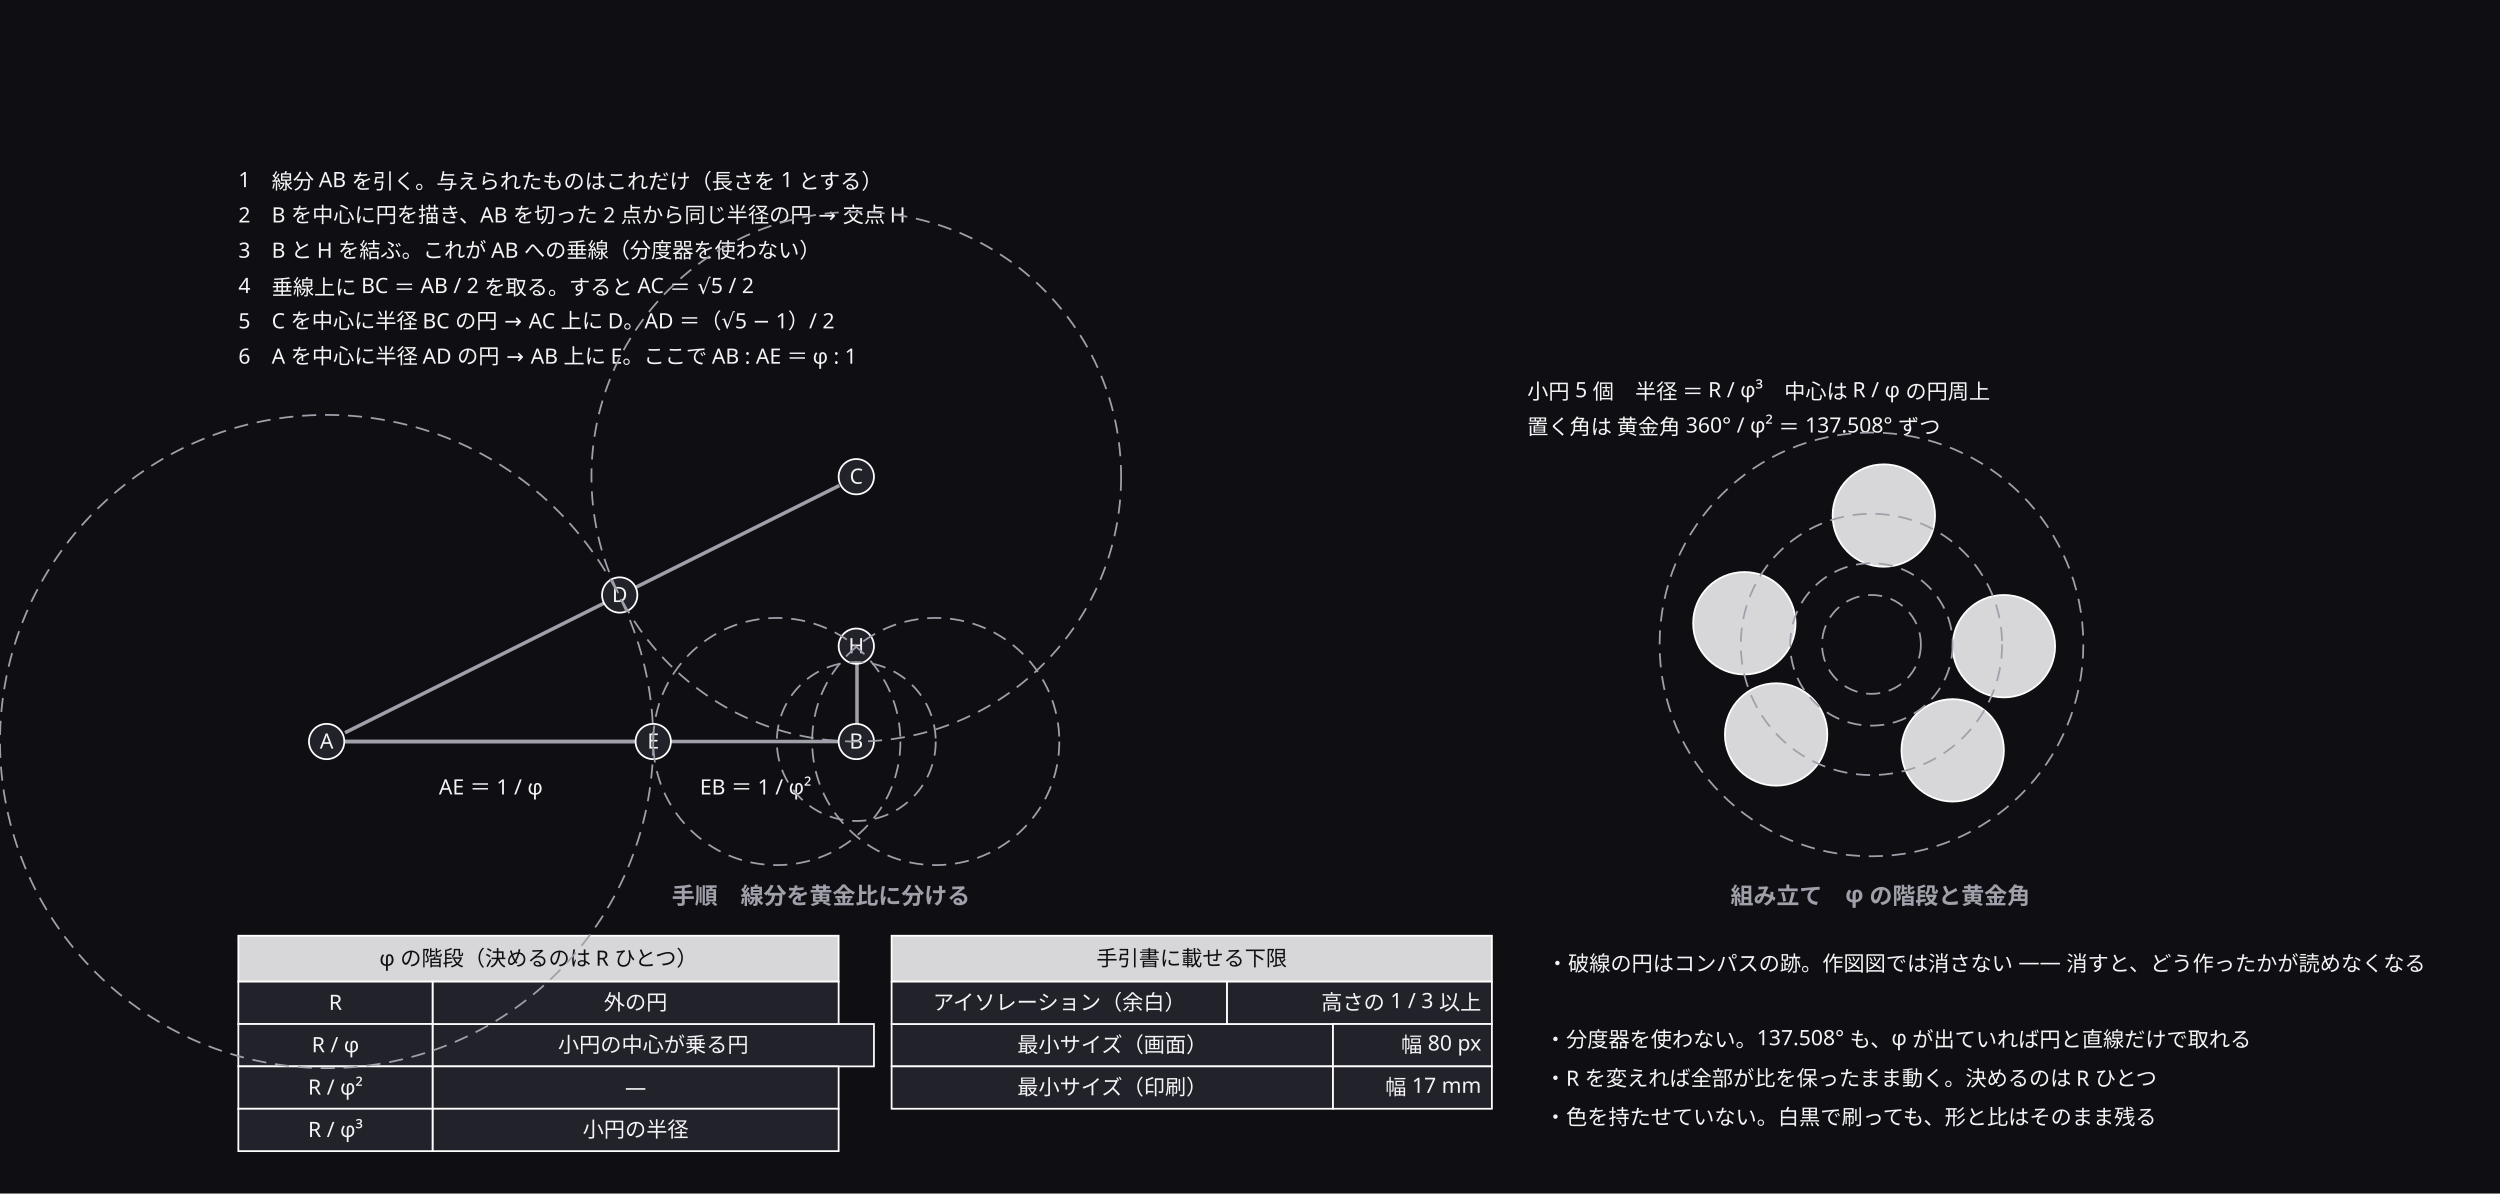
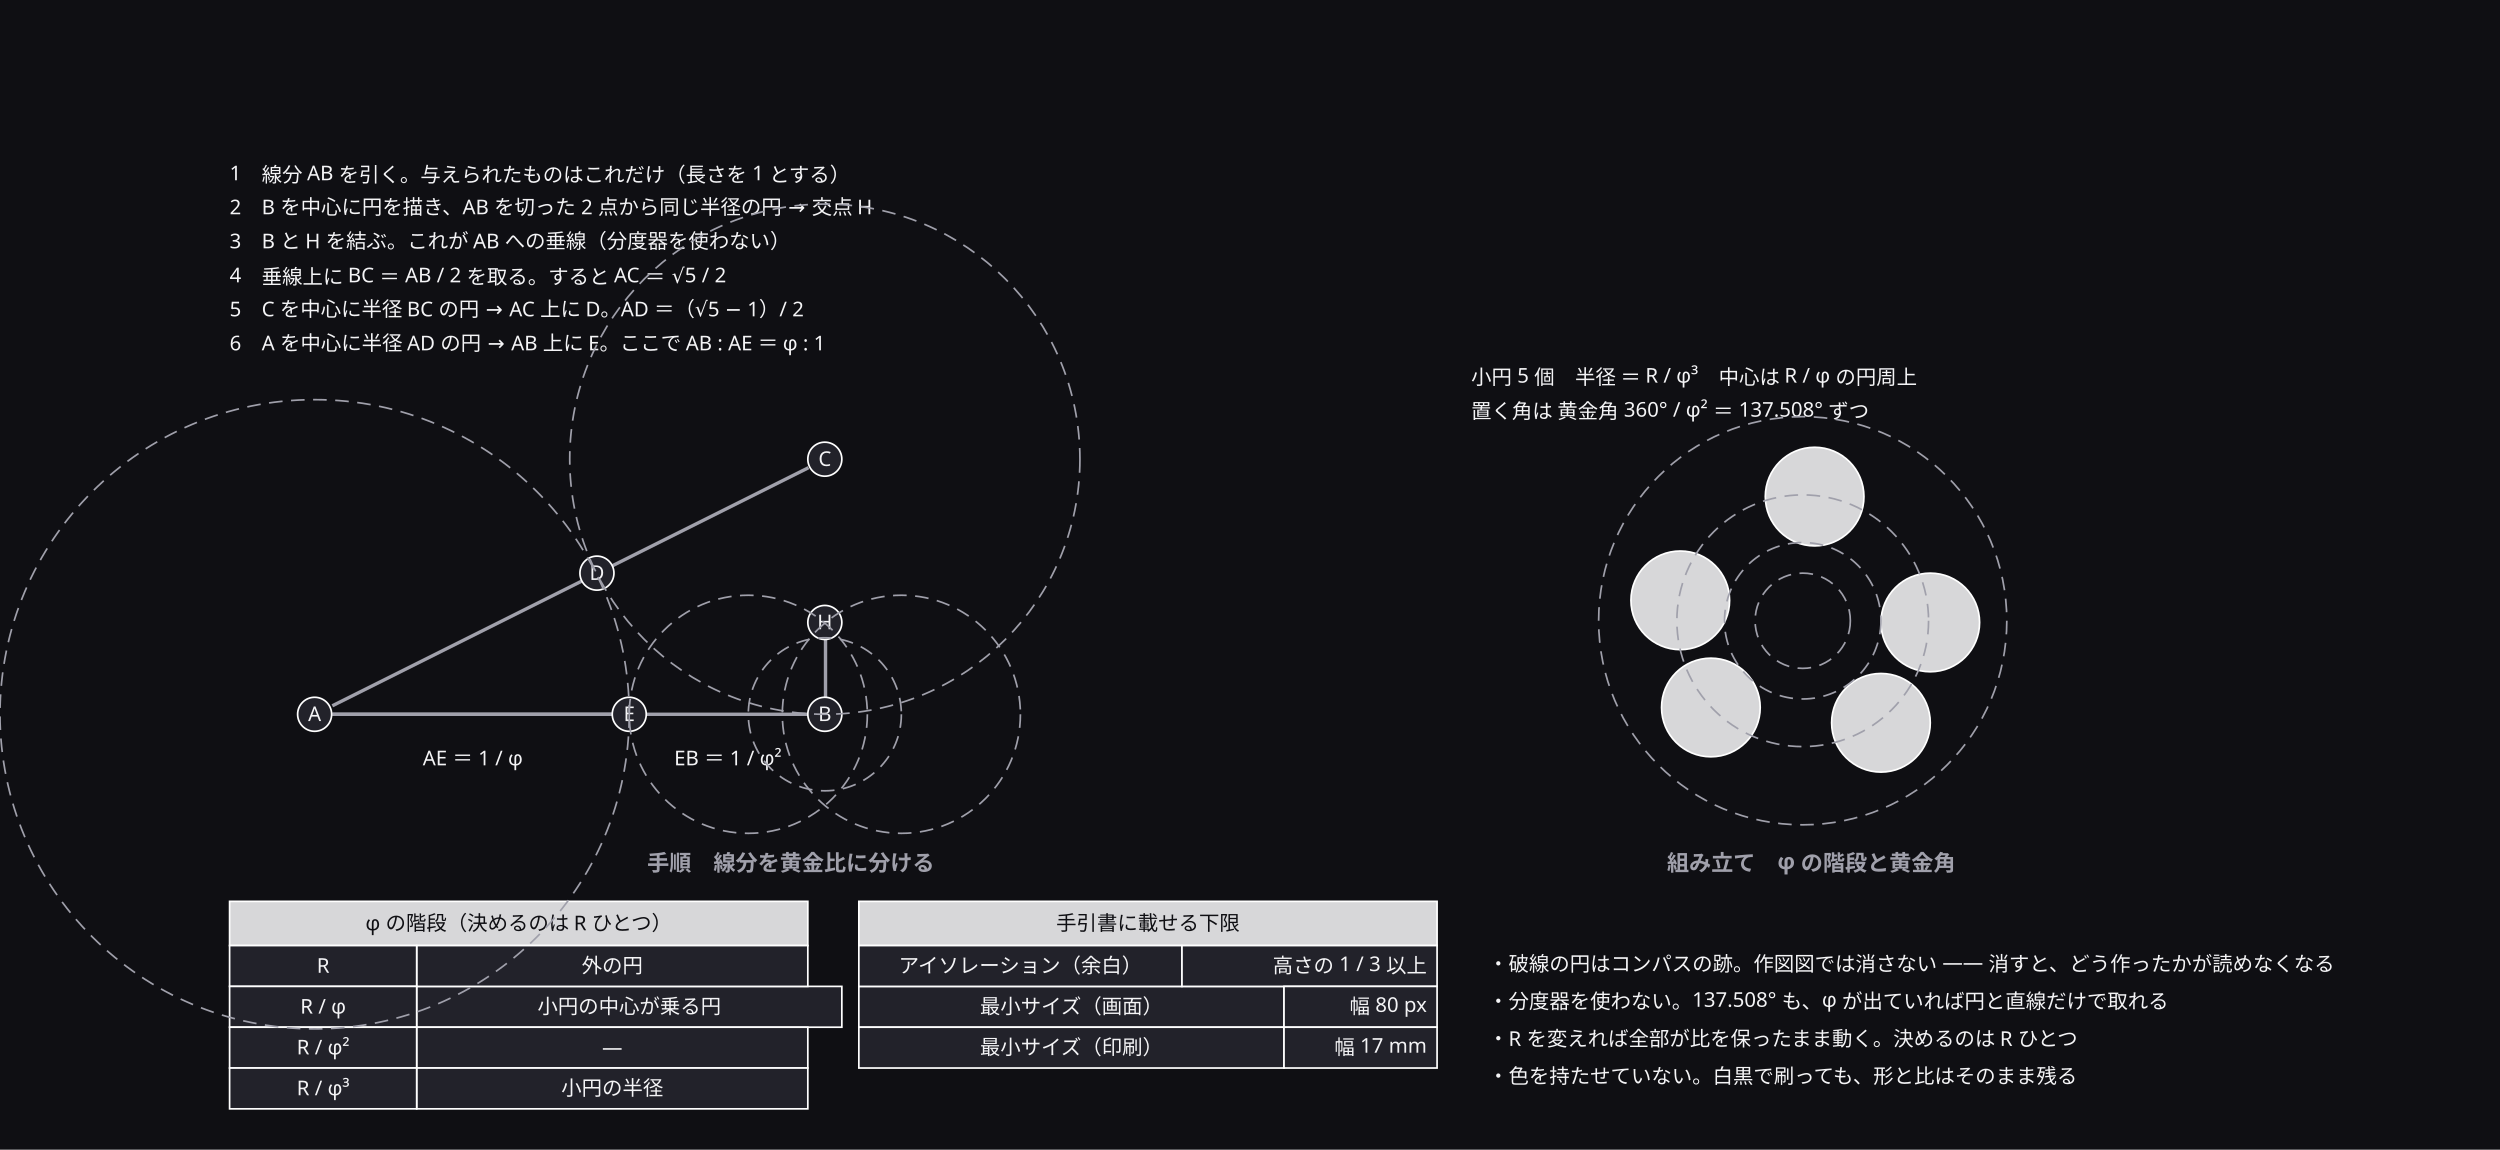
- <svg xmlns="http://www.w3.org/2000/svg" width="1416" height="676" viewBox="0 0 1416 676">
+ <svg xmlns="http://www.w3.org/2000/svg" width="1470" height="676" viewBox="0 0 1470 676">
  <defs>
    <marker id="arrow" viewBox="0 0 10 10" refX="9" refY="5" markerWidth="6" markerHeight="6" orient="auto">
      <path d="M 0 0 L 10 5 L 0 10 z" fill="#a0a0ab" />
    </marker>
  </defs>
-   <rect data-paper="1" x="0" y="0" width="1416" height="676" fill="#0f0f13" />
+   <rect data-paper="1" x="0" y="0" width="1470" height="676" fill="#0f0f13" />
  <g data-edge="p_a&gt;p_b" data-pinned="false">
    <path d="M 195.4 420 L 475.4 420" fill="none" stroke="#a0a0ab" stroke-width="2" />
  </g>
  <g data-edge="p_b&gt;p_h" data-pinned="false">
    <path d="M 485.4 410 L 485.4 376" fill="none" stroke="#a0a0ab" stroke-width="2" />
  </g>
  <g data-edge="p_a&gt;p_c" data-pinned="false">
    <path d="M 195.4 415 L 475.4 275" fill="none" stroke="#a0a0ab" stroke-width="2" />
  </g>
  <g data-edge="p_a&gt;p_e" data-pinned="false">
    <path d="M 195.4 420 L 360.4 420" fill="none" stroke="#a0a0ab" stroke-width="2" />
  </g>
  <g data-node="s1" data-pinned="false" data-shape="rect">
    <text x="135" y="106" text-anchor="start" font-family="sans-serif" font-size="12" fill="#f4f4f6">1　線分 AB を引く。与えられたものはこれだけ（長さを 1 とする）</text>
  </g>
  <g data-node="s2" data-pinned="false" data-shape="rect">
    <text x="135" y="126" text-anchor="start" font-family="sans-serif" font-size="12" fill="#f4f4f6">2　B を中心に円を描き、AB を切った 2 点から同じ半径の円 → 交点 H</text>
  </g>
  <g data-node="s3" data-pinned="false" data-shape="rect">
    <text x="135" y="146" text-anchor="start" font-family="sans-serif" font-size="12" fill="#f4f4f6">3　B と H を結ぶ。これが AB への垂線（分度器を使わない）</text>
  </g>
  <g data-node="s4" data-pinned="false" data-shape="rect">
    <text x="135" y="166" text-anchor="start" font-family="sans-serif" font-size="12" fill="#f4f4f6">4　垂線上に BC ＝ AB / 2 を取る。すると AC ＝ √5 / 2</text>
  </g>
  <g data-node="s5" data-pinned="false" data-shape="rect">
    <text x="135" y="186" text-anchor="start" font-family="sans-serif" font-size="12" fill="#f4f4f6">5　C を中心に半径 BC の円 → AC 上に D。AD ＝（√5 − 1）/ 2</text>
  </g>
  <g data-node="s6" data-pinned="false" data-shape="rect">
    <text x="135" y="206" text-anchor="start" font-family="sans-serif" font-size="12" fill="#f4f4f6">6　A を中心に半径 AD の円 → AB 上に E。ここで AB : AE ＝ φ : 1</text>
  </g>
  <g data-node="n0" data-pinned="false" data-shape="rect">
-     <text x="1125" y="550" text-anchor="middle" font-family="sans-serif" font-size="12" fill="#f4f4f6">・破線の円はコンパスの跡。作図図では消さない —— 消すと、どう作ったかが読めなくなる</text>
+     <text x="875" y="571" text-anchor="start" font-family="sans-serif" font-size="12" fill="#f4f4f6">・破線の円はコンパスの跡。作図図では消さない —— 消すと、どう作ったかが読めなくなる</text>
  </g>
  <g data-node="n1" data-pinned="false" data-shape="rect">
    <text x="875" y="593" text-anchor="start" font-family="sans-serif" font-size="12" fill="#f4f4f6">・分度器を使わない。137.508° も、φ が出ていれば円と直線だけで取れる</text>
  </g>
  <g data-node="n2" data-pinned="false" data-shape="rect">
    <text x="875" y="615" text-anchor="start" font-family="sans-serif" font-size="12" fill="#f4f4f6">・R を変えれば全部が比を保ったまま動く。決めるのは R ひとつ</text>
  </g>
  <g data-node="n3" data-pinned="false" data-shape="rect">
    <text x="875" y="637" text-anchor="start" font-family="sans-serif" font-size="12" fill="#f4f4f6">・色を持たせていない。白黒で刷っても、形と比はそのまま残る</text>
  </g>
  <g data-node="t_t" data-pinned="false" data-shape="rect">
    <rect x="135" y="530" width="340" height="26" fill="#22222a" stroke="#ffffff" stroke-width="1" />
    <rect x="135" y="530" width="340" height="26" fill="#ffffff" fill-opacity="0.82" />
    <text x="305" y="547" text-anchor="middle" font-family="sans-serif" font-size="12" fill="#0f0f13">φ の階段（決めるのは R ひとつ）</text>
  </g>
  <g data-node="g_t" data-pinned="false" data-shape="rect">
    <rect x="505" y="530" width="340" height="26" fill="#22222a" stroke="#ffffff" stroke-width="1" />
    <rect x="505" y="530" width="340" height="26" fill="#ffffff" fill-opacity="0.82" />
    <text x="675" y="547" text-anchor="middle" font-family="sans-serif" font-size="12" fill="#0f0f13">手引書に載せる下限</text>
  </g>
  <g data-node="mn1" data-pinned="false" data-shape="rect">
    <text x="865" y="226" text-anchor="start" font-family="sans-serif" font-size="12" fill="#f4f4f6">小円 5 個　半径 ＝ R / φ³　中心は R / φ の円周上</text>
  </g>
  <g data-node="mn2" data-pinned="false" data-shape="rect">
    <text x="865" y="246" text-anchor="start" font-family="sans-serif" font-size="12" fill="#f4f4f6">置く角は 黄金角 360° / φ² ＝ 137.508° ずつ</text>
  </g>
  <g data-node="t1u" data-pinned="false" data-shape="rect">
    <rect x="245" y="580" width="250" height="24" fill="#22222a" stroke="#ffffff" stroke-width="1" />
    <text x="370" y="596" text-anchor="middle" font-family="sans-serif" font-size="12" fill="#f4f4f6">小円の中心が乗る円</text>
  </g>
  <g data-node="g1k" data-pinned="false" data-shape="rect">
    <rect x="505" y="580" width="250" height="24" fill="#22222a" stroke="#ffffff" stroke-width="1" />
    <text x="630" y="596" text-anchor="middle" font-family="sans-serif" font-size="12" fill="#f4f4f6">最小サイズ（画面）</text>
  </g>
  <g data-node="g2k" data-pinned="false" data-shape="rect">
    <rect x="505" y="604" width="250" height="24" fill="#22222a" stroke="#ffffff" stroke-width="1" />
    <text x="630" y="620" text-anchor="middle" font-family="sans-serif" font-size="12" fill="#f4f4f6">最小サイズ（印刷）</text>
  </g>
  <g data-node="t0u" data-pinned="false" data-shape="rect">
    <rect x="245" y="556" width="230" height="24" fill="#22222a" stroke="#ffffff" stroke-width="1" />
    <text x="360" y="572" text-anchor="middle" font-family="sans-serif" font-size="12" fill="#f4f4f6">外の円</text>
  </g>
  <g data-node="t2u" data-pinned="false" data-shape="rect">
    <rect x="245" y="604" width="230" height="24" fill="#22222a" stroke="#ffffff" stroke-width="1" />
    <text x="360" y="620" text-anchor="middle" font-family="sans-serif" font-size="12" fill="#f4f4f6">—</text>
  </g>
  <g data-node="t3u" data-pinned="false" data-shape="rect">
    <rect x="245" y="628" width="230" height="24" fill="#22222a" stroke="#ffffff" stroke-width="1" />
    <text x="360" y="644" text-anchor="middle" font-family="sans-serif" font-size="12" fill="#f4f4f6">小円の半径</text>
  </g>
  <g data-node="g0k" data-pinned="false" data-shape="rect">
    <rect x="505" y="556" width="190" height="24" fill="#22222a" stroke="#ffffff" stroke-width="1" />
    <text x="600" y="572" text-anchor="middle" font-family="sans-serif" font-size="12" fill="#f4f4f6">アイソレーション（余白）</text>
  </g>
  <g data-node="g0v" data-pinned="false" data-shape="rect">
    <rect x="695" y="556" width="150" height="24" fill="#22222a" stroke="#ffffff" stroke-width="1" />
    <text x="839" y="572" text-anchor="end" font-family="sans-serif" font-size="12" fill="#f4f4f6">高さの 1 / 3 以上</text>
  </g>
  <g data-node="lab_ae" data-pinned="false" data-shape="rect">
    <text x="278" y="450" text-anchor="middle" font-family="sans-serif" font-size="12" fill="#f4f4f6">AE ＝ 1 / φ</text>
  </g>
  <g data-node="m0" data-pinned="false" data-shape="rect">
    <circle cx="1135" cy="366" r="29" fill="#22222a" stroke="#ffffff" stroke-width="1" />
    <circle cx="1135" cy="366" r="29" fill="#ffffff" fill-opacity="0.82" />
  </g>
  <g data-node="m1" data-pinned="false" data-shape="rect">
    <circle cx="1006" cy="416" r="29" fill="#22222a" stroke="#ffffff" stroke-width="1" />
    <circle cx="1006" cy="416" r="29" fill="#ffffff" fill-opacity="0.82" />
  </g>
  <g data-node="m2" data-pinned="false" data-shape="rect">
    <circle cx="1067" cy="292" r="29" fill="#22222a" stroke="#ffffff" stroke-width="1" />
    <circle cx="1067" cy="292" r="29" fill="#ffffff" fill-opacity="0.82" />
  </g>
  <g data-node="m3" data-pinned="false" data-shape="rect">
    <circle cx="1106" cy="425" r="29" fill="#22222a" stroke="#ffffff" stroke-width="1" />
    <circle cx="1106" cy="425" r="29" fill="#ffffff" fill-opacity="0.82" />
  </g>
  <g data-node="m4" data-pinned="false" data-shape="rect">
    <circle cx="988" cy="353" r="29" fill="#22222a" stroke="#ffffff" stroke-width="1" />
    <circle cx="988" cy="353" r="29" fill="#ffffff" fill-opacity="0.82" />
  </g>
  <g data-node="t0k" data-pinned="false" data-shape="rect">
    <rect x="135" y="556" width="110" height="24" fill="#22222a" stroke="#ffffff" stroke-width="1" />
    <text x="190" y="572" text-anchor="middle" font-family="sans-serif" font-size="12" fill="#f4f4f6">R</text>
  </g>
  <g data-node="t1k" data-pinned="false" data-shape="rect">
    <rect x="135" y="580" width="110" height="24" fill="#22222a" stroke="#ffffff" stroke-width="1" />
    <text x="190" y="596" text-anchor="middle" font-family="sans-serif" font-size="12" fill="#f4f4f6">R / φ</text>
  </g>
  <g data-node="t2k" data-pinned="false" data-shape="rect">
    <rect x="135" y="604" width="110" height="24" fill="#22222a" stroke="#ffffff" stroke-width="1" />
    <text x="190" y="620" text-anchor="middle" font-family="sans-serif" font-size="12" fill="#f4f4f6">R / φ²</text>
  </g>
  <g data-node="t3k" data-pinned="false" data-shape="rect">
    <rect x="135" y="628" width="110" height="24" fill="#22222a" stroke="#ffffff" stroke-width="1" />
    <text x="190" y="644" text-anchor="middle" font-family="sans-serif" font-size="12" fill="#f4f4f6">R / φ³</text>
  </g>
  <g data-node="g1v" data-pinned="false" data-shape="rect">
    <rect x="755" y="580" width="90" height="24" fill="#22222a" stroke="#ffffff" stroke-width="1" />
    <text x="839" y="596" text-anchor="end" font-family="sans-serif" font-size="12" fill="#f4f4f6">幅 80 px</text>
  </g>
  <g data-node="g2v" data-pinned="false" data-shape="rect">
    <rect x="755" y="604" width="90" height="24" fill="#22222a" stroke="#ffffff" stroke-width="1" />
    <text x="839" y="620" text-anchor="end" font-family="sans-serif" font-size="12" fill="#f4f4f6">幅 17 mm</text>
  </g>
  <g data-node="lab_eb" data-pinned="false" data-shape="rect">
    <text x="428" y="450" text-anchor="middle" font-family="sans-serif" font-size="12" fill="#f4f4f6">EB ＝ 1 / φ²</text>
  </g>
  <g data-node="p_a" data-pinned="false" data-shape="rect">
    <circle cx="185" cy="420" r="10" fill="#22222a" stroke="#ffffff" stroke-width="1" />
    <text x="185" y="424" text-anchor="middle" font-family="sans-serif" font-size="12" fill="#f4f4f6">A</text>
  </g>
  <g data-node="p_b" data-pinned="false" data-shape="rect">
    <circle cx="485" cy="420" r="10" fill="#22222a" stroke="#ffffff" stroke-width="1" />
    <text x="485" y="424" text-anchor="middle" font-family="sans-serif" font-size="12" fill="#f4f4f6">B</text>
  </g>
  <g data-node="p_c" data-pinned="false" data-shape="rect">
    <circle cx="485" cy="270" r="10" fill="#22222a" stroke="#ffffff" stroke-width="1" />
    <text x="485" y="274" text-anchor="middle" font-family="sans-serif" font-size="12" fill="#f4f4f6">C</text>
  </g>
  <g data-node="p_d" data-pinned="false" data-shape="rect">
    <circle cx="351" cy="337" r="10" fill="#22222a" stroke="#ffffff" stroke-width="1" />
    <text x="351" y="341" text-anchor="middle" font-family="sans-serif" font-size="12" fill="#f4f4f6">D</text>
  </g>
  <g data-node="p_e" data-pinned="false" data-shape="rect">
    <circle cx="370" cy="420" r="10" fill="#22222a" stroke="#ffffff" stroke-width="1" />
    <text x="370" y="424" text-anchor="middle" font-family="sans-serif" font-size="12" fill="#f4f4f6">E</text>
  </g>
  <g data-node="p_h" data-pinned="false" data-shape="rect">
    <circle cx="485" cy="366" r="10" fill="#22222a" stroke="#ffffff" stroke-width="1" />
    <text x="485" y="370" text-anchor="middle" font-family="sans-serif" font-size="12" fill="#f4f4f6">H</text>
  </g>
  <g data-node="c_b" data-pinned="false" data-shape="rect" />
  <g data-node="c_f" data-pinned="false" data-shape="rect" />
  <g data-node="c_g" data-pinned="false" data-shape="rect" />
  <g data-node="c_c" data-pinned="false" data-shape="rect" />
  <g data-node="c_a" data-pinned="false" data-shape="rect" />
  <g data-node="r0" data-pinned="false" data-shape="rect" />
  <g data-node="r1" data-pinned="false" data-shape="rect" />
  <g data-node="r2" data-pinned="false" data-shape="rect" />
  <g data-node="r3" data-pinned="false" data-shape="rect" />
  <g data-range="c_b">
    <circle cx="485" cy="420" r="45" fill="none" stroke="#a0a0ab" stroke-width="1" stroke-dasharray="8 5" />
  </g>
  <g data-range="c_f">
    <circle cx="440" cy="420" r="70" fill="none" stroke="#a0a0ab" stroke-width="1" stroke-dasharray="8 5" />
  </g>
  <g data-range="c_g">
    <circle cx="530" cy="420" r="70" fill="none" stroke="#a0a0ab" stroke-width="1" stroke-dasharray="8 5" />
  </g>
  <g data-range="c_c">
    <circle cx="485" cy="270" r="150" fill="none" stroke="#a0a0ab" stroke-width="1" stroke-dasharray="8 5" />
  </g>
  <g data-range="c_a">
    <circle cx="185" cy="420" r="185" fill="none" stroke="#a0a0ab" stroke-width="1" stroke-dasharray="8 5" />
  </g>
  <g data-range="r0">
    <circle cx="1060" cy="365" r="120" fill="none" stroke="#a0a0ab" stroke-width="1" stroke-dasharray="8 5" />
  </g>
  <g data-range="r1">
    <circle cx="1060" cy="365" r="74" fill="none" stroke="#a0a0ab" stroke-width="1" stroke-dasharray="8 5" />
  </g>
  <g data-range="r2">
    <circle cx="1060" cy="365" r="46" fill="none" stroke="#a0a0ab" stroke-width="1" stroke-dasharray="8 5" />
  </g>
  <g data-range="r3">
    <circle cx="1060" cy="365" r="28" fill="none" stroke="#a0a0ab" stroke-width="1" stroke-dasharray="8 5" />
  </g>
  <g data-dimensions="true">
    <text x="465" y="512" text-anchor="middle" font-family="sans-serif" font-size="13" font-weight="600" fill="#a0a0ab" data-view="build">手順　線分を黄金比に分ける</text>
    <text x="1065" y="512" text-anchor="middle" font-family="sans-serif" font-size="13" font-weight="600" fill="#a0a0ab" data-view="mark">組み立て　φ の階段と黄金角</text>
  </g>
</svg>
